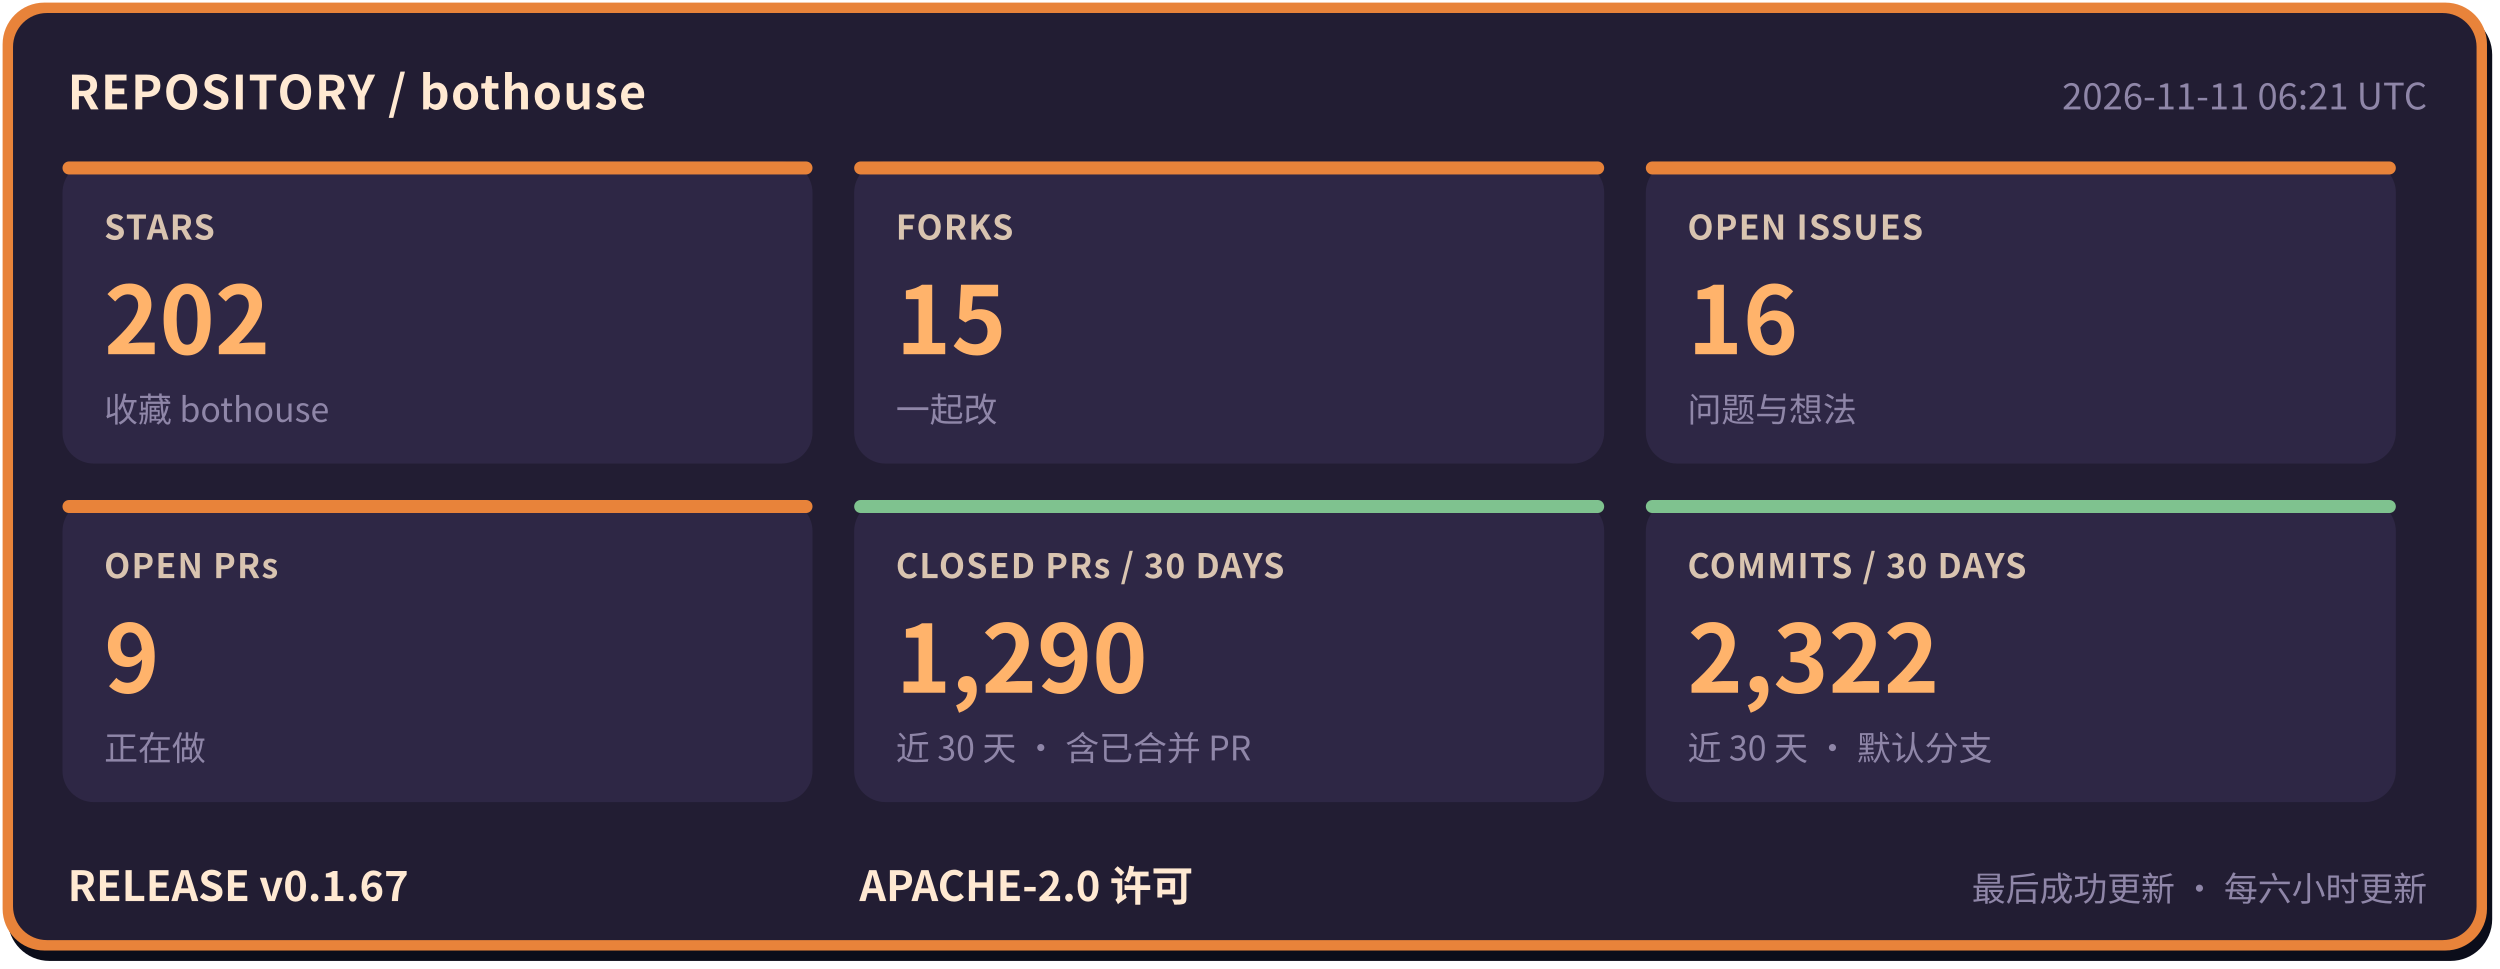
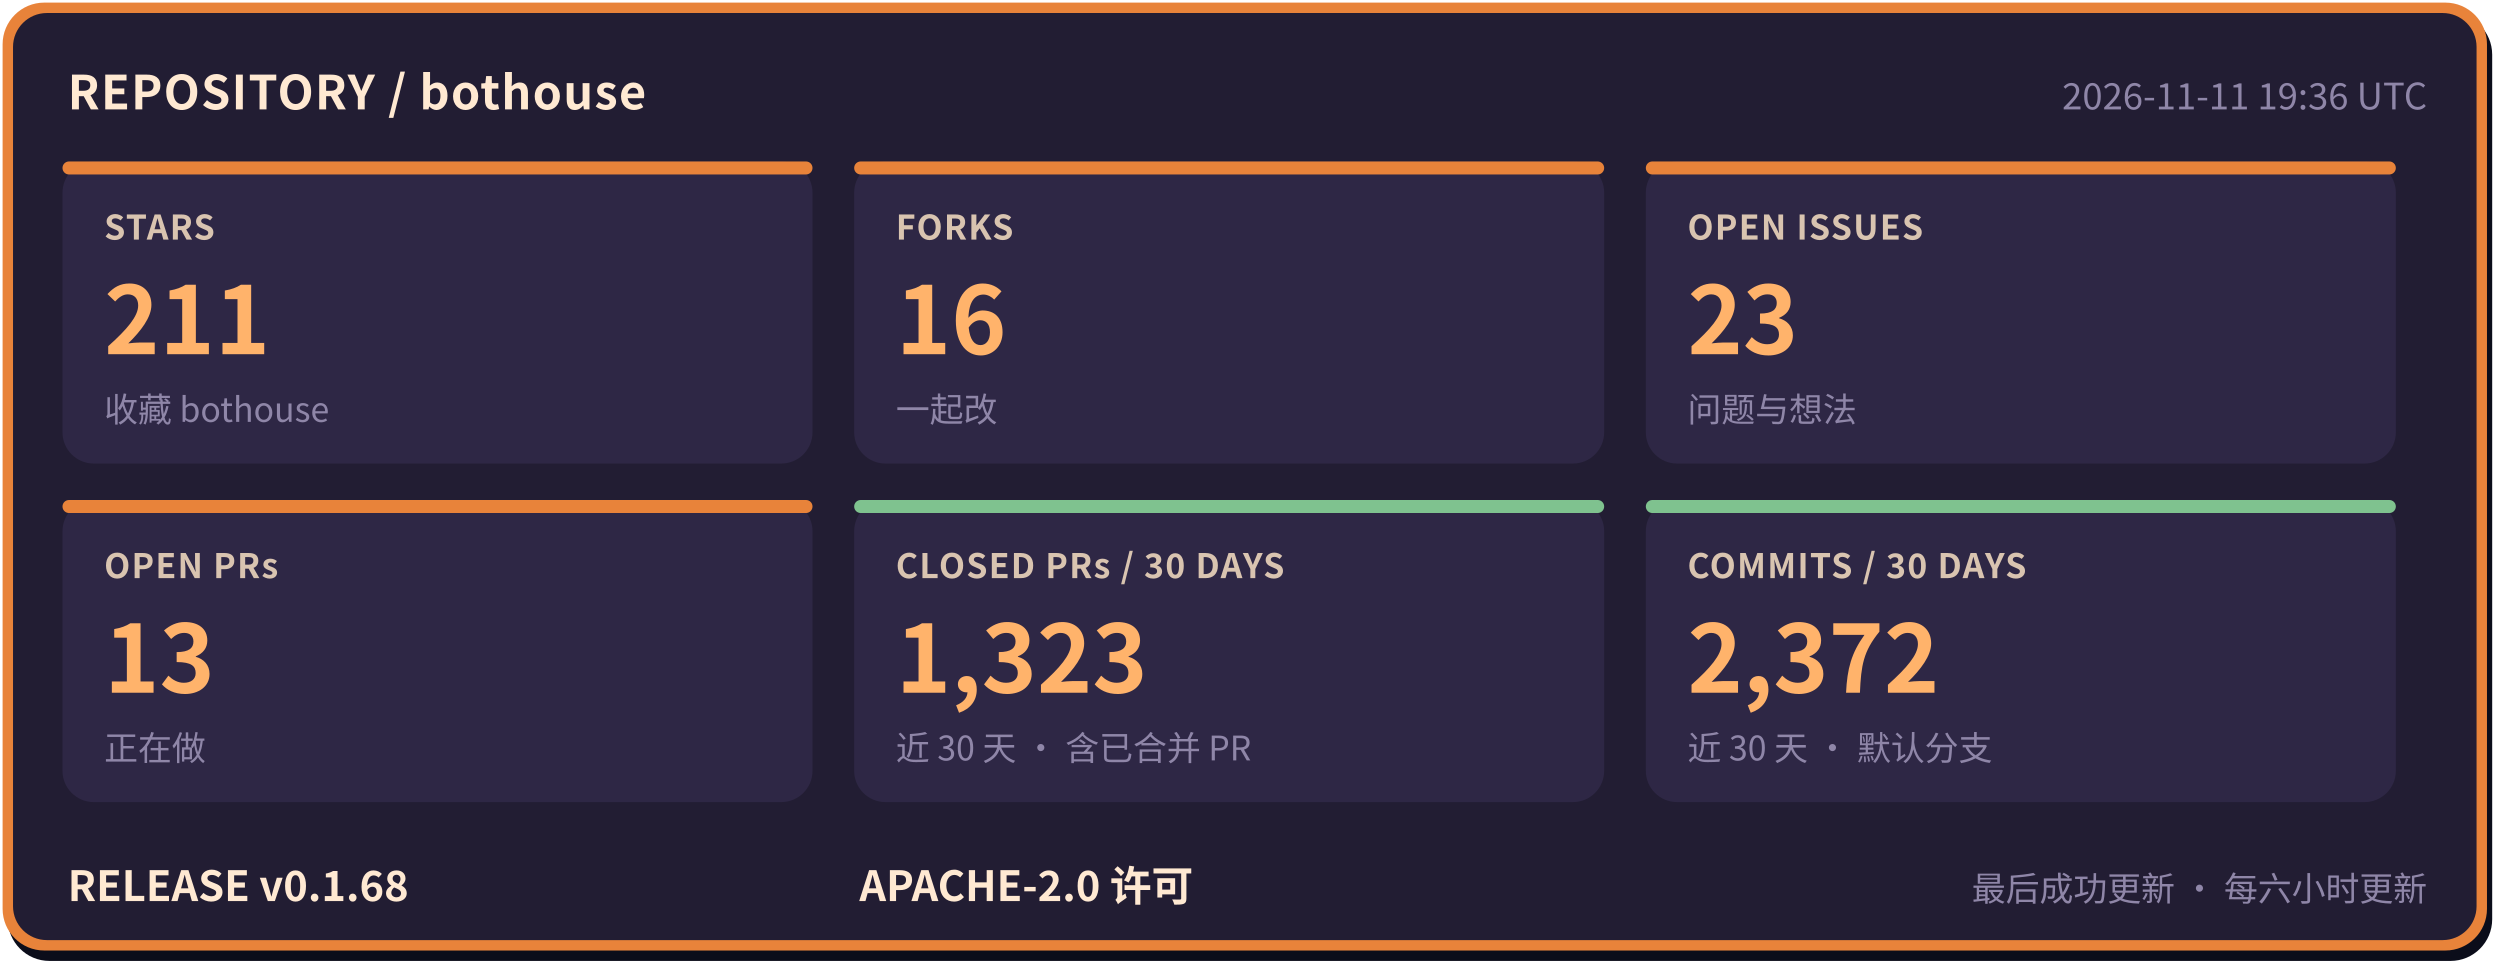
- <svg xmlns="http://www.w3.org/2000/svg" width="960" height="372" viewBox="0 0 960 372" role="img" aria-label="bothouse 仓库状态: STARS 202, FORKS 15, OPEN ISSUES 16, OPEN PRs 9, CLOSED PRs / 30 DAYS 1290, COMMITS / 30 DAYS 2322, RELEASE v0.1.67" font-family="'PingFang SC','Hiragino Sans GB','Microsoft YaHei','Noto Sans CJK SC',-apple-system,'Segoe UI',sans-serif">
+ <svg xmlns="http://www.w3.org/2000/svg" width="960" height="372" viewBox="0 0 960 372" role="img" aria-label="bothouse 仓库状态: STARS 211, FORKS 16, OPEN ISSUES 23, OPEN PRs 13, CLOSED PRs / 30 DAYS 1323, COMMITS / 30 DAYS 2372, RELEASE v0.1.68" font-family="'PingFang SC','Hiragino Sans GB','Microsoft YaHei','Noto Sans CJK SC',-apple-system,'Segoe UI',sans-serif">
  <rect x="3" y="5" width="954" height="364" rx="16" fill="#0b0d1a" />
  <rect x="1" y="1" width="954" height="364" rx="16" fill="#e8833a" />
  <rect x="5" y="5" width="946" height="356" rx="13" fill="#221d33" />
  <text x="26" y="42" font-size="18" font-weight="700" letter-spacing="0.5" fill="#ffe9d2">REPOSITORY / bothouse</text>
-   <text x="932" y="42" font-size="14" fill="#8f86a8" text-anchor="end">2026-11-11 06:21 UTC</text>
+   <text x="932" y="42" font-size="14" fill="#8f86a8" text-anchor="end">2026-11-11 19:36 UTC</text>
  <rect x="24" y="62" width="288" height="116" rx="12" fill="#2e2745" />
  <rect x="24" y="62" width="288" height="5" rx="2.5" fill="#e8833a" />
  <text x="40" y="92" font-size="13" font-weight="600" letter-spacing="0.5" fill="#d9c4b0">STARS</text>
-   <text x="40" y="136" font-size="36" font-weight="800" fill="#ffb36b">202</text>
+   <text x="40" y="136" font-size="36" font-weight="800" fill="#ffb36b">211</text>
  <text x="40" y="162" font-size="13" fill="#8f86a8">收藏 bothouse</text>
  <rect x="328" y="62" width="288" height="116" rx="12" fill="#2e2745" />
  <rect x="328" y="62" width="288" height="5" rx="2.5" fill="#e8833a" />
  <text x="344" y="92" font-size="13" font-weight="600" letter-spacing="0.5" fill="#d9c4b0">FORKS</text>
-   <text x="344" y="136" font-size="36" font-weight="800" fill="#ffb36b">15</text>
+   <text x="344" y="136" font-size="36" font-weight="800" fill="#ffb36b">16</text>
  <text x="344" y="162" font-size="13" fill="#8f86a8">一起改</text>
  <rect x="632" y="62" width="288" height="116" rx="12" fill="#2e2745" />
  <rect x="632" y="62" width="288" height="5" rx="2.5" fill="#e8833a" />
  <text x="648" y="92" font-size="13" font-weight="600" letter-spacing="0.5" fill="#d9c4b0">OPEN ISSUES</text>
-   <text x="648" y="136" font-size="36" font-weight="800" fill="#ffb36b">16</text>
+   <text x="648" y="136" font-size="36" font-weight="800" fill="#ffb36b">23</text>
  <text x="648" y="162" font-size="13" fill="#8f86a8">问题与想法</text>
  <rect x="24" y="192" width="288" height="116" rx="12" fill="#2e2745" />
  <rect x="24" y="192" width="288" height="5" rx="2.5" fill="#e8833a" />
  <text x="40" y="222" font-size="13" font-weight="600" letter-spacing="0.5" fill="#d9c4b0">OPEN PRs</text>
-   <text x="40" y="266" font-size="36" font-weight="800" fill="#ffb36b">9</text>
+   <text x="40" y="266" font-size="36" font-weight="800" fill="#ffb36b">13</text>
  <text x="40" y="292" font-size="13" fill="#8f86a8">正在做</text>
  <rect x="328" y="192" width="288" height="116" rx="12" fill="#2e2745" />
  <rect x="328" y="192" width="288" height="5" rx="2.5" fill="#7fc28f" />
  <text x="344" y="222" font-size="13" font-weight="600" letter-spacing="0.5" fill="#d9c4b0">CLOSED PRs / 30 DAYS</text>
-   <text x="344" y="266" font-size="36" font-weight="800" fill="#ffb36b">1,290</text>
+   <text x="344" y="266" font-size="36" font-weight="800" fill="#ffb36b">1,323</text>
  <text x="344" y="292" font-size="13" fill="#8f86a8">近 30 天 · 含已合并 PR</text>
  <rect x="632" y="192" width="288" height="116" rx="12" fill="#2e2745" />
  <rect x="632" y="192" width="288" height="5" rx="2.5" fill="#7fc28f" />
  <text x="648" y="222" font-size="13" font-weight="600" letter-spacing="0.5" fill="#d9c4b0">COMMITS / 30 DAYS</text>
-   <text x="648" y="266" font-size="36" font-weight="800" fill="#ffb36b">2,322</text>
+   <text x="648" y="266" font-size="36" font-weight="800" fill="#ffb36b">2,372</text>
  <text x="648" y="292" font-size="13" fill="#8f86a8">近 30 天 · 默认分支</text>
-   <text x="26" y="346" font-size="16" font-weight="700" fill="#ffe9d2">RELEASE v0.1.67</text>
+   <text x="26" y="346" font-size="16" font-weight="700" fill="#ffe9d2">RELEASE v0.1.68</text>
  <text x="330" y="346" font-size="16" font-weight="700" fill="#ffe9d2">APACHE-2.0 许可</text>
  <text x="932" y="346" font-size="13" fill="#8f86a8" text-anchor="end">最后成功更新 · 每六小时更新</text>
</svg>
